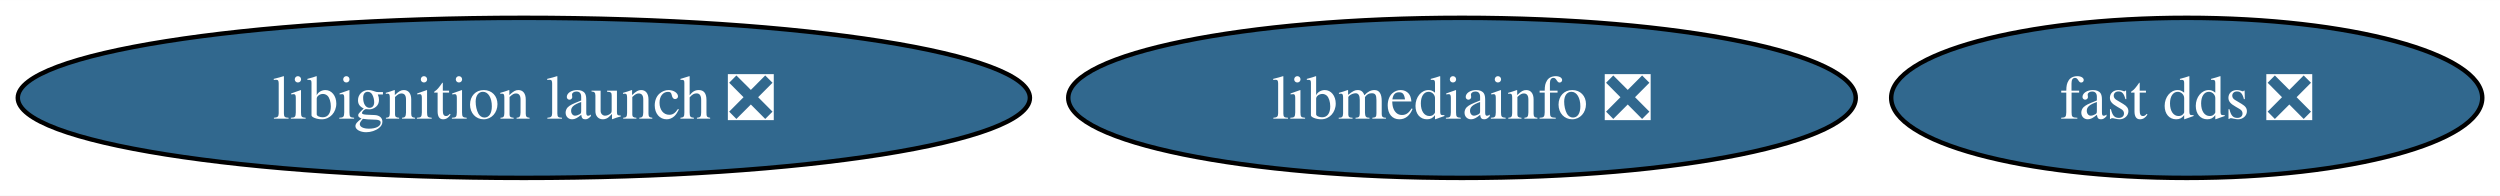
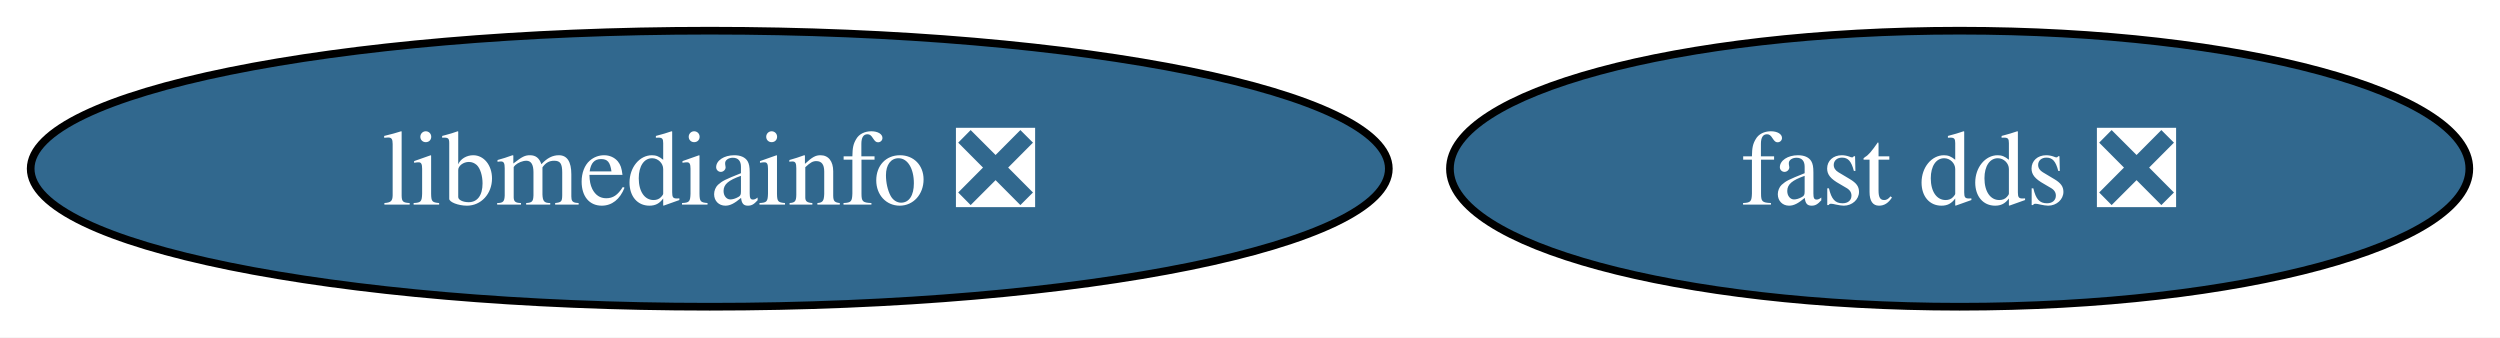
- <svg xmlns="http://www.w3.org/2000/svg" xmlns:xlink="http://www.w3.org/1999/xlink" width="562pt" height="44pt" viewBox="0.00 0.00 562.28 44.00">
+ <svg xmlns="http://www.w3.org/2000/svg" xmlns:xlink="http://www.w3.org/1999/xlink" width="326pt" height="44pt" viewBox="0.00 0.00 326.03 44.00">
  <g id="graph0" class="graph" transform="scale(1 1) rotate(0) translate(4 40)">
-     <polygon fill="white" stroke="none" points="-4,4 -4,-40 558.28,-40 558.28,4 -4,4" />
+     <polygon fill="white" stroke="none" points="-4,4 -4,-40 322.03,-40 322.03,4 -4,4" />
    <g id="node1" class="node">
      <g id="a_node1">
        <a xlink:href="https://github.com/conda-forge/libmediainfo-feedstock/pull/23" xlink:title="libmediainfo ❎">
-           <ellipse fill="#31688e" stroke="black" cx="324.82" cy="-18" rx="88.56" ry="18" />
-           <text text-anchor="middle" x="324.82" y="-13.32" font-family="Times,serif" font-size="14.00" fill="white">libmediainfo ❎</text>
+           <ellipse fill="#31688e" stroke="black" cx="88.56" cy="-18" rx="88.56" ry="18" />
+           <text text-anchor="middle" x="88.56" y="-13.32" font-family="Times,serif" font-size="14.00" fill="white">libmediainfo ❎</text>
        </a>
      </g>
    </g>
    <g id="node2" class="node">
      <g id="a_node2">
        <a xlink:href="https://github.com/conda-forge/fast-dds-feedstock/pull/16" xlink:title="fast dds ❎">
-           <ellipse fill="#31688e" stroke="black" cx="487.82" cy="-18" rx="66.47" ry="18" />
-           <text text-anchor="middle" x="487.82" y="-13.32" font-family="Times,serif" font-size="14.00" fill="white">fast dds ❎</text>
-         </a>
-       </g>
-     </g>
-     <g id="node3" class="node">
-       <g id="a_node3">
-         <a xlink:href="https://github.com/conda-forge/libignition-launch-feedstock/pull/26" xlink:title="libignition launch ❎">
-           <ellipse fill="#31688e" stroke="black" cx="113.82" cy="-18" rx="113.82" ry="18" />
-           <text text-anchor="middle" x="113.82" y="-13.32" font-family="Times,serif" font-size="14.00" fill="white">libignition launch ❎</text>
+           <ellipse fill="#31688e" stroke="black" cx="251.56" cy="-18" rx="66.47" ry="18" />
+           <text text-anchor="middle" x="251.56" y="-13.32" font-family="Times,serif" font-size="14.00" fill="white">fast dds ❎</text>
        </a>
      </g>
    </g>
  </g>
</svg>
